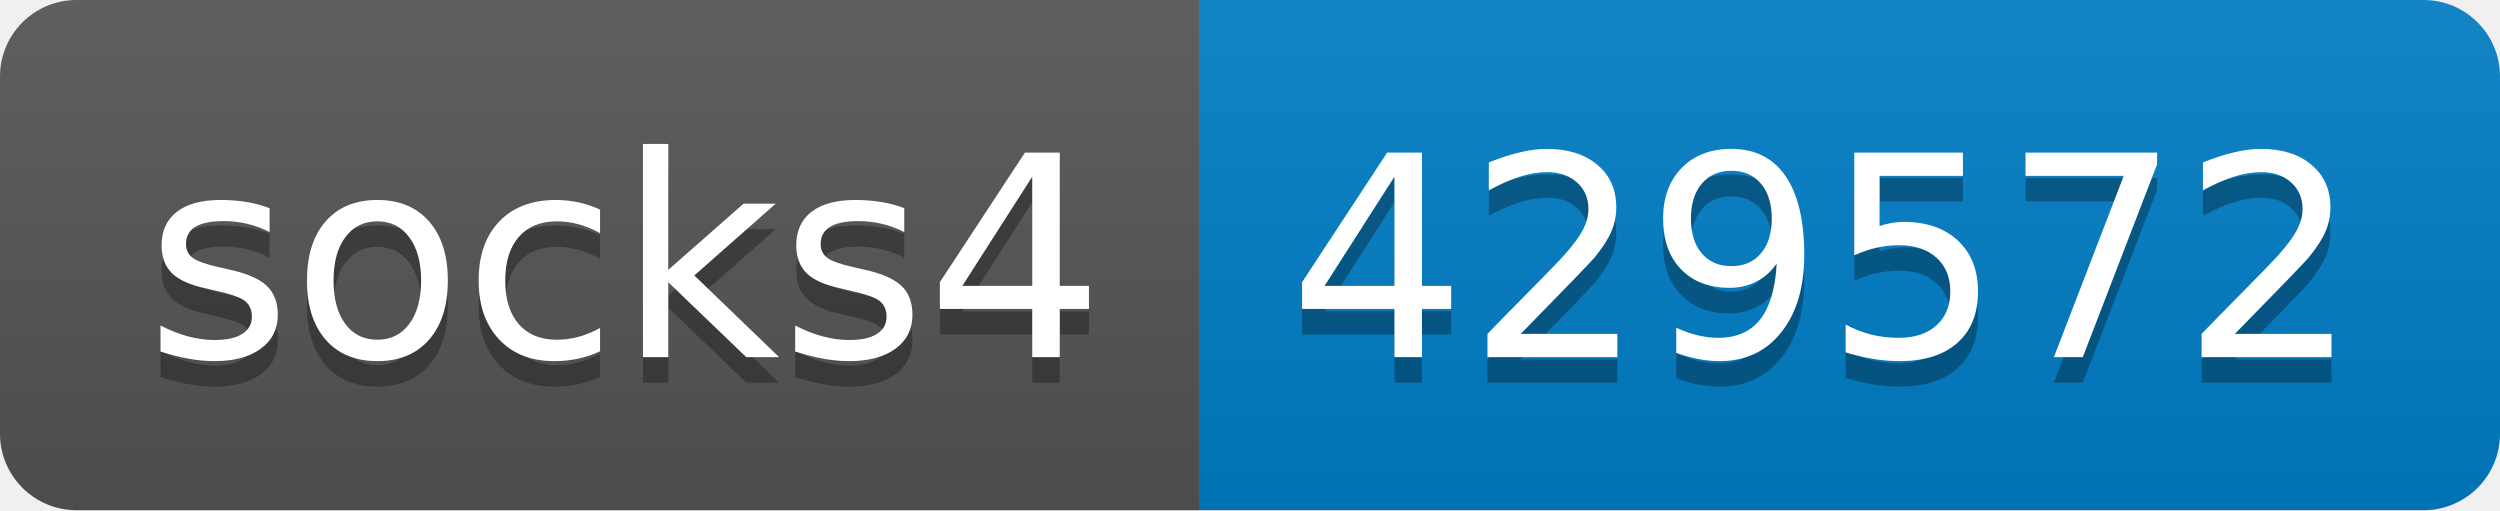
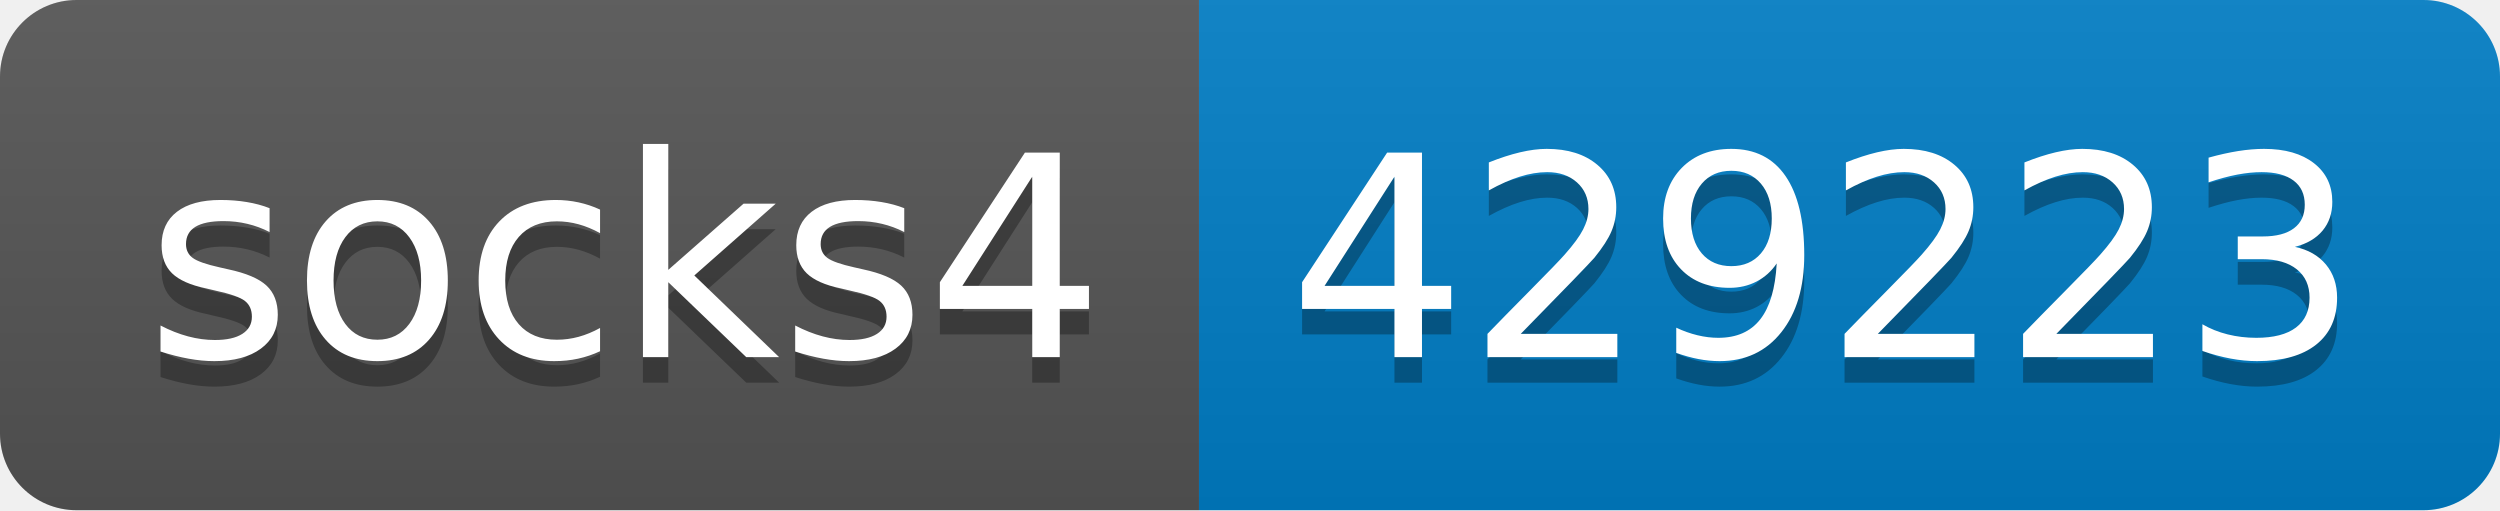
- <svg xmlns="http://www.w3.org/2000/svg" width="98" height="20" role="img" aria-label="socks4: 429572">
+ <svg xmlns="http://www.w3.org/2000/svg" width="98" height="20" role="img" aria-label="socks4: 429223">
  <linearGradient id="s" x2="0" y2="100%">
    <stop offset="0" stop-color="#bbb" stop-opacity=".1" />
    <stop offset="1" stop-opacity=".1" />
  </linearGradient>
  <clipPath id="r">
    <rect width="98" height="20" rx="3" fill="#fff" />
  </clipPath>
  <g clip-path="url(#r)">
    <rect width="47" height="20" fill="#555" />
    <rect x="47" width="51" height="20" fill="#007ec6" />
    <rect width="98" height="20" fill="url(#s)" />
  </g>
  <g fill="#fff" text-anchor="middle" font-family="Verdana,Geneva,DejaVu Sans,sans-serif" text-rendering="geometricPrecision" font-size="110">
    <text aria-hidden="true" x="245" y="150" fill="#010101" fill-opacity=".3" transform="scale(.1)" textLength="370">socks4</text>
    <text x="245" y="140" transform="scale(.1)" fill="#fff" textLength="370">socks4</text>
-     <text aria-hidden="true" x="715" y="150" fill="#010101" fill-opacity=".3" transform="scale(.1)" textLength="410">429572</text>
-     <text x="715" y="140" transform="scale(.1)" fill="#fff" textLength="410">429572</text>
+     <text aria-hidden="true" x="715" y="150" fill="#010101" fill-opacity=".3" transform="scale(.1)" textLength="410">429223</text>
+     <text x="715" y="140" transform="scale(.1)" fill="#fff" textLength="410">429223</text>
  </g>
</svg>
